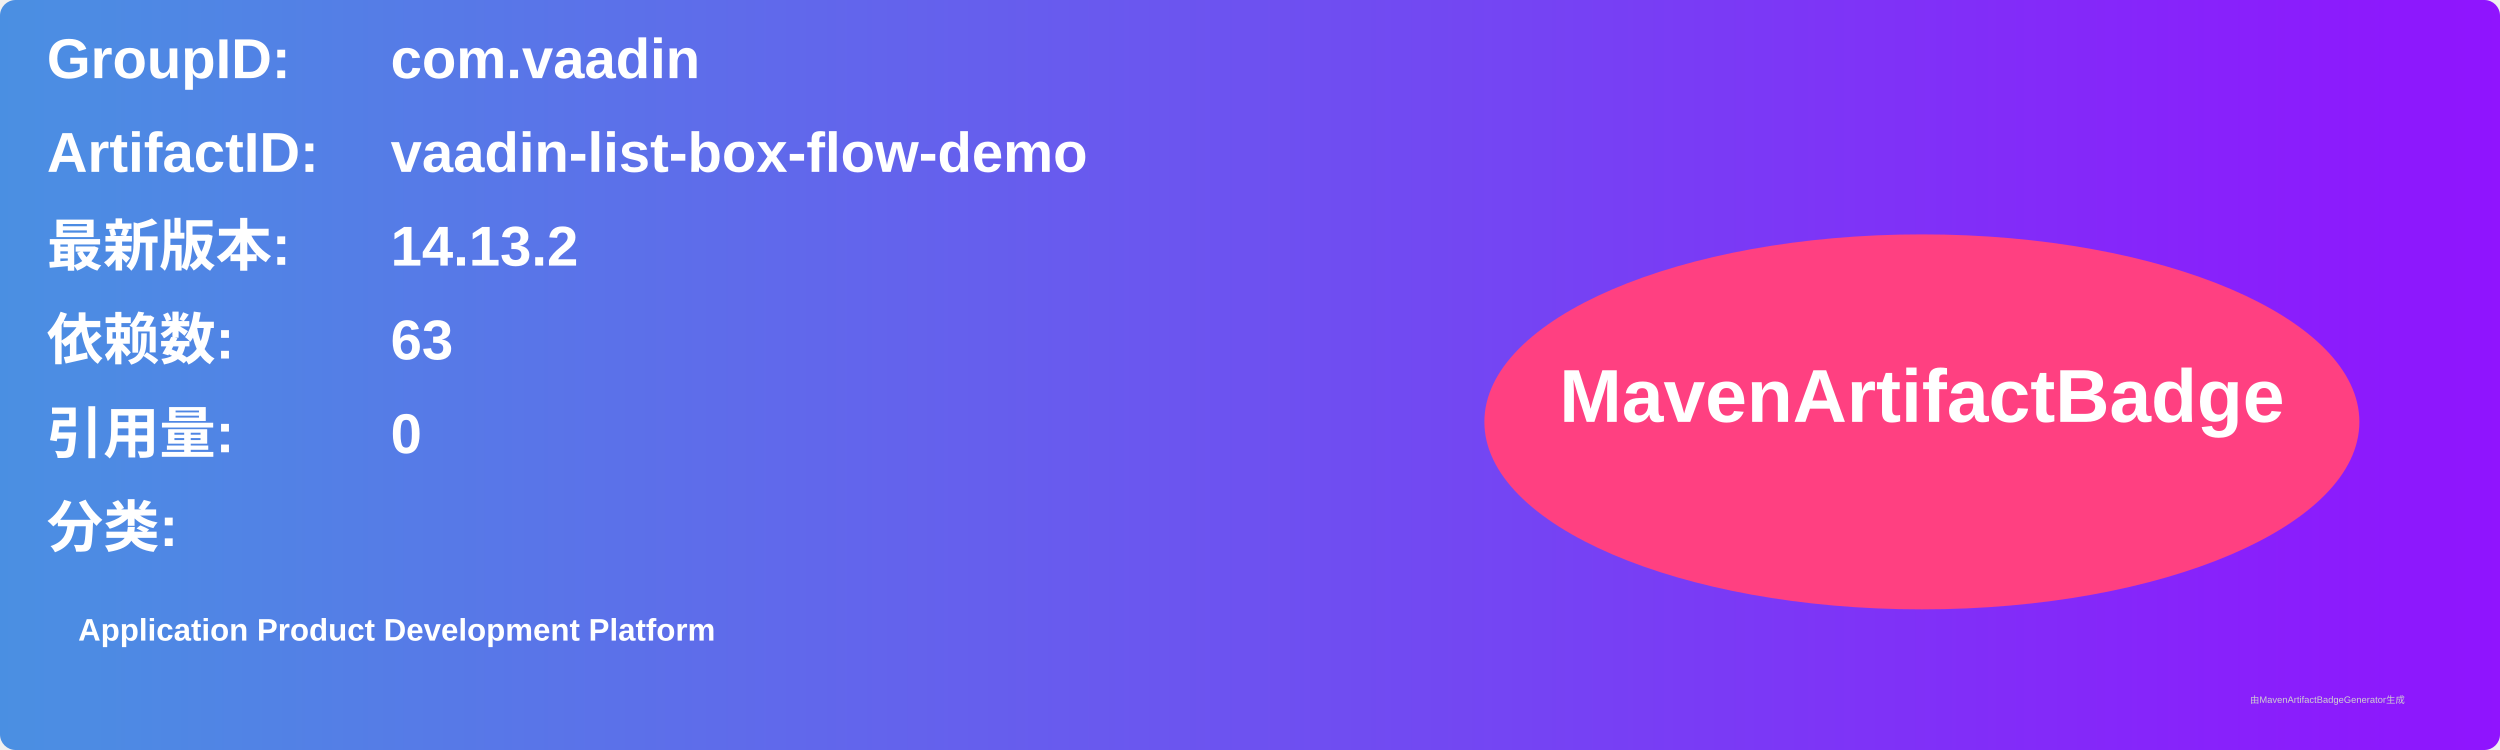
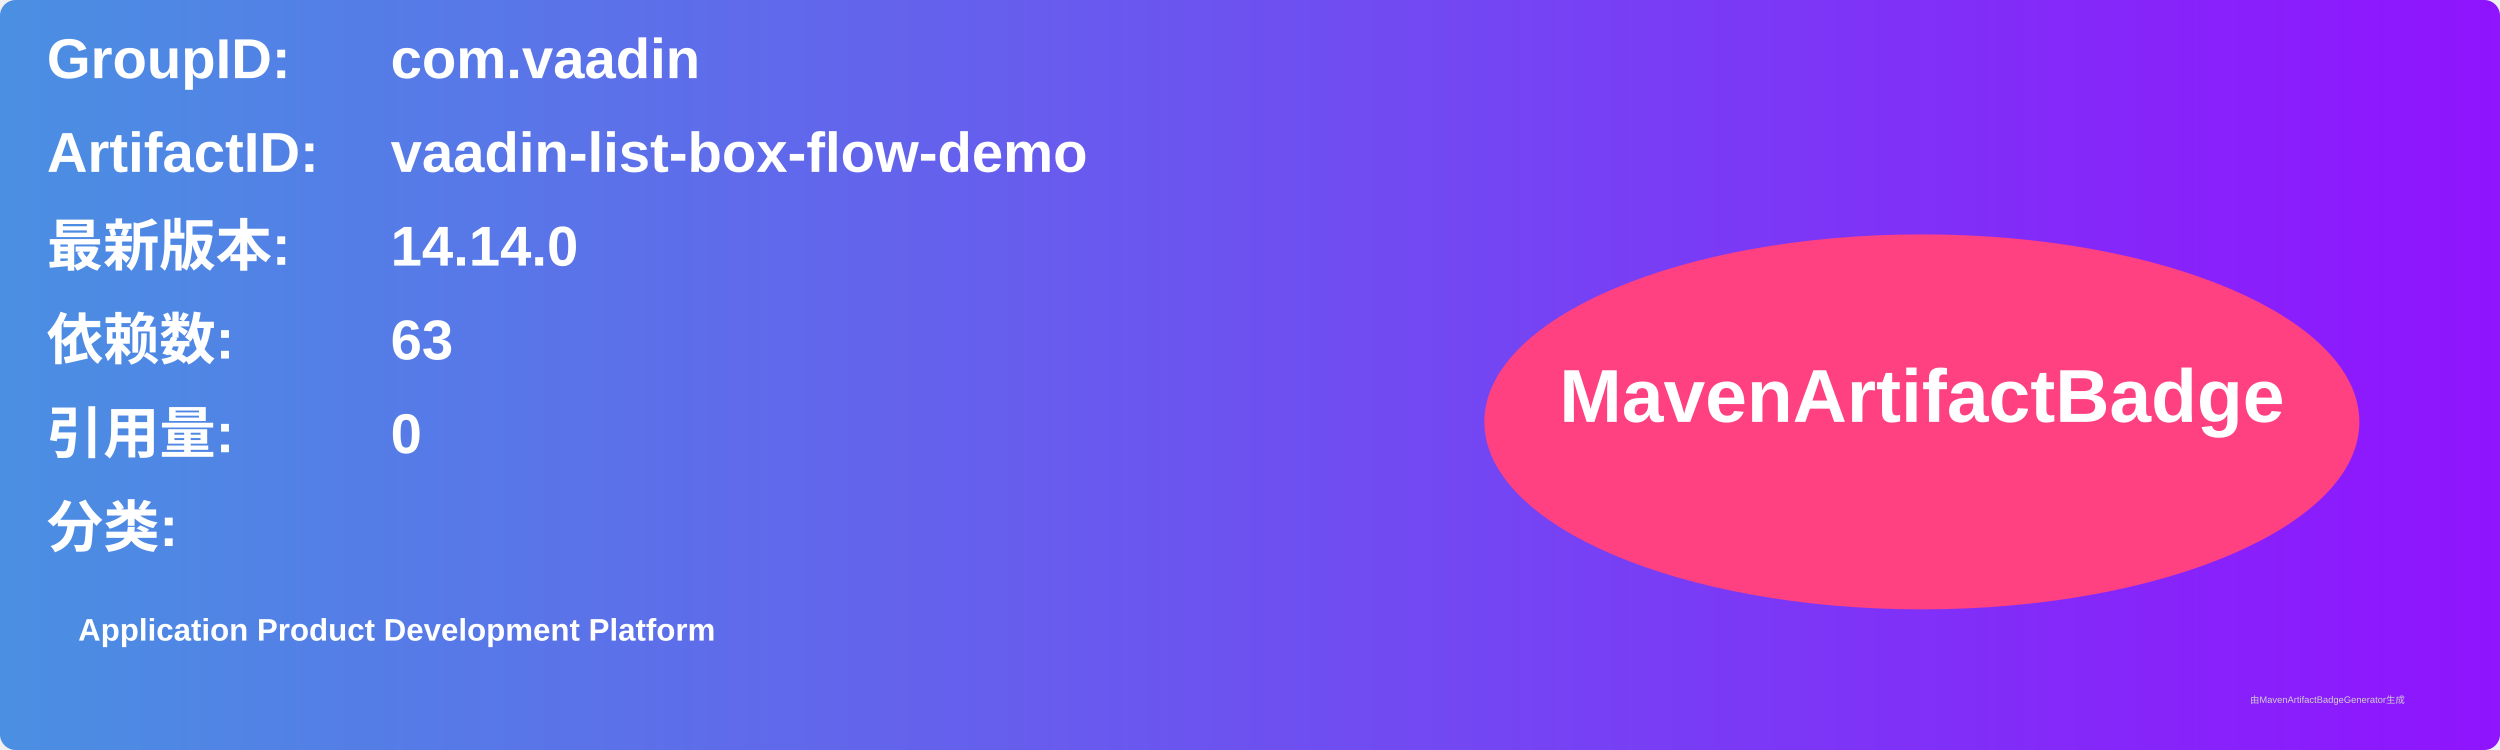
<svg xmlns="http://www.w3.org/2000/svg" width="800" height="240" viewBox="0 0 800 240">
  <linearGradient id="grad" x1="0%" y1="0%" x2="100%" y2="0%">
    <stop offset="0%" stop-color="#4a90e2" />
    <stop offset="100%" stop-color="#9013fe" />
  </linearGradient>
  <rect width="100%" height="100%" rx="5" ry="5" fill="url(#grad)" />
  <g transform="translate(15, 15)">
    <text x="0" y="10" font-family="Arial" font-size="18" fill="white" font-weight="bold" width="260">GroupID:</text>
    <text x="110" y="10" font-family="Arial" font-size="18" fill="white" font-weight="bold" width="460">com.vaadin</text>
    <text x="0" y="40" font-family="Arial" font-size="18" fill="white" font-weight="bold" width="260">ArtifactID:</text>
    <text x="110" y="40" font-family="Arial" font-size="18" fill="white" font-weight="bold" width="460">vaadin-list-box-flow-demo</text>
    <text x="0" y="70" font-family="Arial" font-size="18" fill="white" font-weight="bold">最新版本:</text>
    <text x="110" y="70" font-family="Arial" font-size="18" fill="white" font-weight="bold">
-       <tspan font-weight="bold">14.13.2</tspan>
+       <tspan font-weight="bold">14.14.0</tspan>
    </text>
    <text x="0" y="100" font-family="Arial" font-size="18" fill="white" font-weight="bold">依赖数: </text>
    <text x="110" y="100" font-family="Arial" font-size="18" fill="white">
      <tspan font-weight="bold">63</tspan>
    </text>
    <text x="0" y="130" font-family="Arial" font-size="18" fill="white" font-weight="bold">引用量: </text>
    <text x="110" y="130" font-family="Arial" font-size="18" fill="white">
      <tspan font-weight="bold">0</tspan>
    </text>
    <text x="0" y="160" font-family="Arial" font-size="18" fill="white" font-weight="bold">分类:</text>
    <text x="10" y="190" font-family="Arial" font-size="10" fill="white">
      <tspan font-weight="bold">Application Product Development Platform</tspan>
    </text>
    <ellipse cx="600" cy="120" rx="140" ry="60" fill="#ff4081" />
    <text x="600" y="120" text-anchor="middle" font-family="Arial" font-size="24" fill="white" font-weight="bold">MavenArtifactBadge</text>
  </g>
  <text x="720" y="225" font-family="Arial" font-size="3" fill="#d0d0d0">由MavenArtifactBadgeGenerator生成</text>
</svg>
